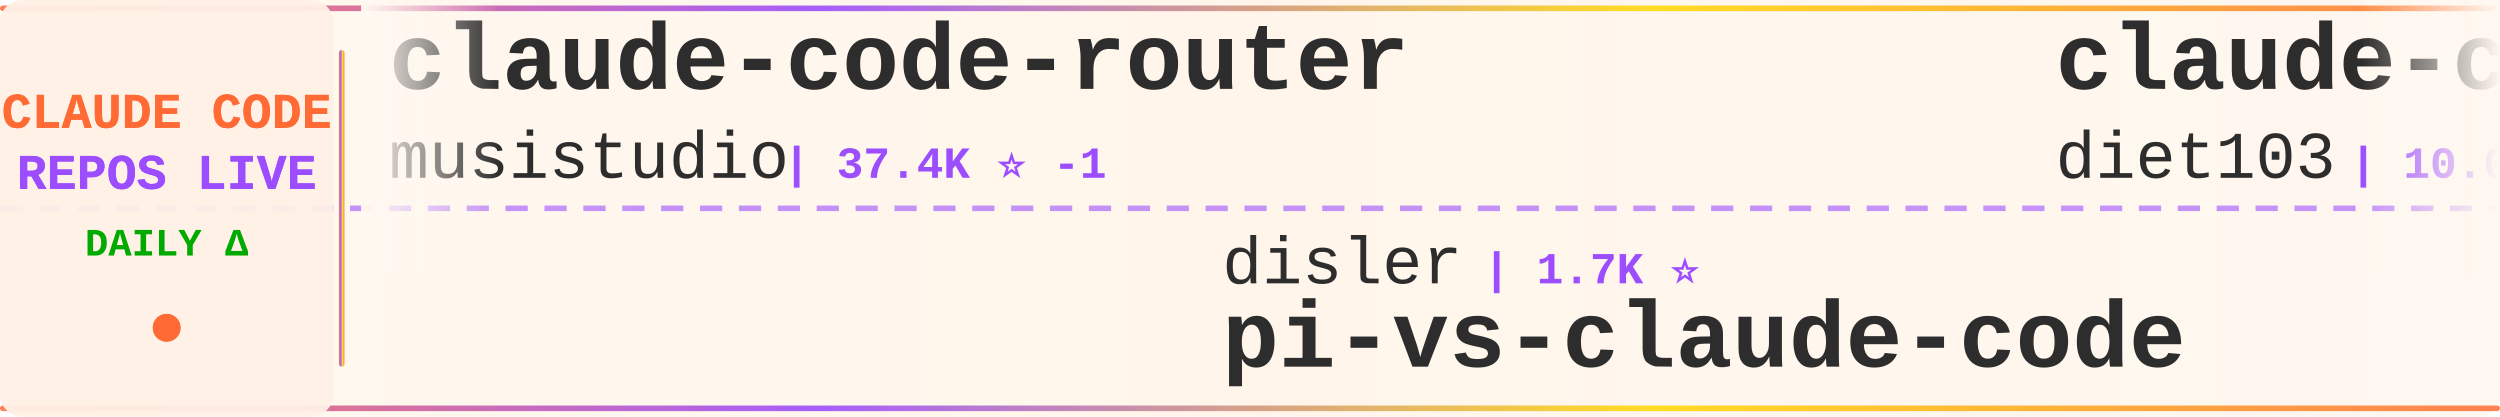
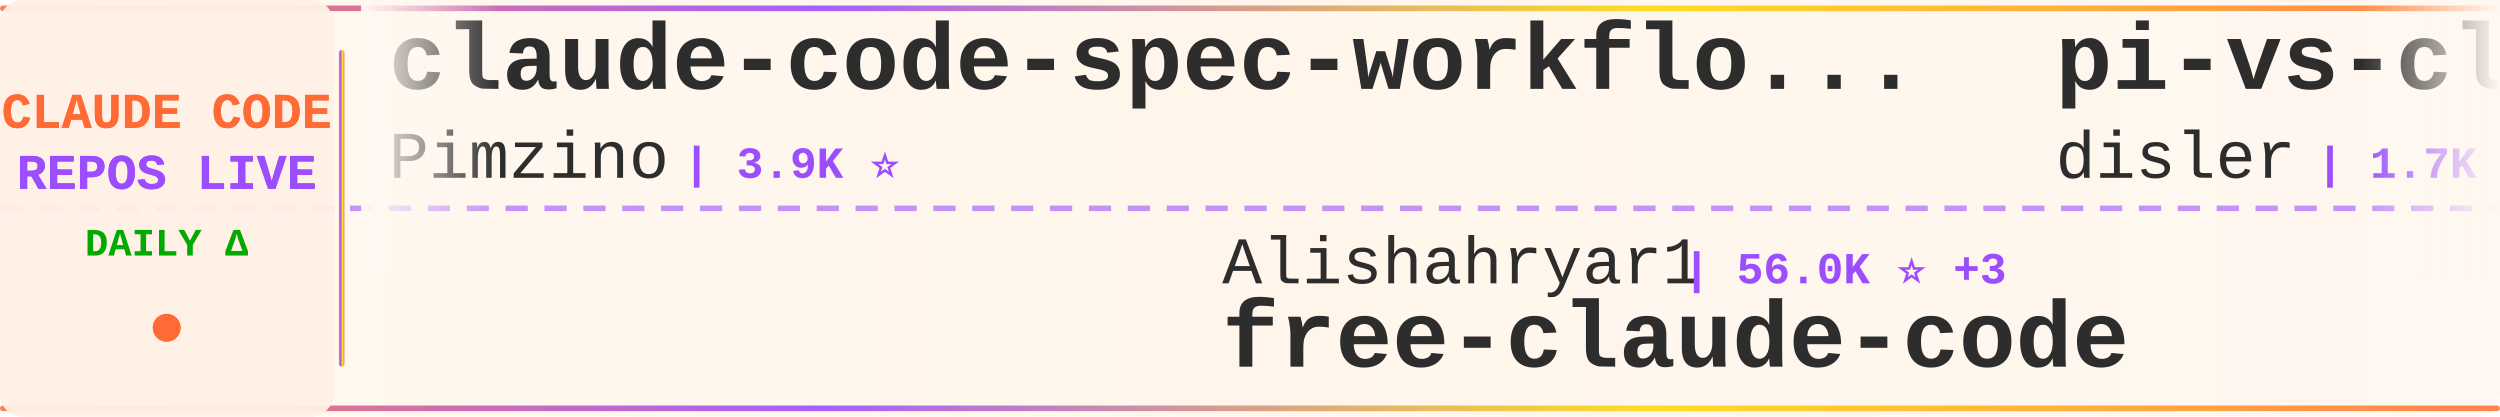
<svg xmlns="http://www.w3.org/2000/svg" width="900" height="150">
  <defs>
    <linearGradient id="tickerBg" x1="0%" y1="0%" x2="100%" y2="0%">
      <stop offset="0%" style="stop-color:#fff8f0;stop-opacity:0.98" />
      <stop offset="50%" style="stop-color:#fff5eb;stop-opacity:1" />
      <stop offset="100%" style="stop-color:#fff8f0;stop-opacity:0.98" />
    </linearGradient>
    <linearGradient id="borderGrad" x1="0%" y1="0%" x2="100%" y2="0%">
      <stop offset="0%" style="stop-color:#FF6B35;stop-opacity:0.85">
        <animate attributeName="stop-opacity" values="0.85;1;0.85" dur="2s" repeatCount="indefinite" />
      </stop>
      <stop offset="33%" style="stop-color:#9C4EFF;stop-opacity:0.9">
        <animate attributeName="stop-opacity" values="0.9;1;0.9" dur="2.2s" repeatCount="indefinite" />
      </stop>
      <stop offset="66%" style="stop-color:#FFD700;stop-opacity:0.85">
        <animate attributeName="stop-opacity" values="0.85;1;0.85" dur="1.8s" repeatCount="indefinite" />
      </stop>
      <stop offset="100%" style="stop-color:#FF6B35;stop-opacity:0.85">
        <animate attributeName="stop-opacity" values="0.85;1;0.85" dur="2s" repeatCount="indefinite" />
      </stop>
    </linearGradient>
    <filter id="textGlow">
      <feGaussianBlur stdDeviation="0.15" result="coloredBlur" />
      <feMerge>
        <feMergeNode in="coloredBlur" />
        <feMergeNode in="SourceGraphic" />
      </feMerge>
    </filter>
    <filter id="metricGlow">
      <feGaussianBlur stdDeviation="0.2" result="coloredBlur" />
      <feMerge>
        <feMergeNode in="coloredBlur" />
        <feMergeNode in="SourceGraphic" />
      </feMerge>
    </filter>
    <linearGradient id="leftFade" x1="0%" y1="0%" x2="100%" y2="0%">
      <stop offset="0%" style="stop-color:#fff8f0;stop-opacity:1" />
      <stop offset="100%" style="stop-color:#fff8f0;stop-opacity:0" />
    </linearGradient>
    <linearGradient id="rightFade" x1="0%" y1="0%" x2="100%" y2="0%">
      <stop offset="0%" style="stop-color:#fff8f0;stop-opacity:0" />
      <stop offset="100%" style="stop-color:#fff8f0;stop-opacity:1" />
    </linearGradient>
  </defs>
  <rect width="900" height="150" fill="url(#tickerBg)" rx="8" />
  <rect x="0" y="2" width="900" height="2" fill="url(#borderGrad)" rx="1" />
  <rect x="0" y="146" width="900" height="2" fill="url(#borderGrad)" rx="1" />
  <line x1="0" y1="75" x2="900" y2="75" stroke="#9C4EFF" stroke-width="2" stroke-dasharray="8 6" opacity="0.6" />
  <rect x="0" y="0" width="120" height="150" fill="#fff0e6" opacity="0.95" rx="8" />
  <text x="60" y="46" font-family="'Courier New', monospace" font-size="18" font-weight="bold" fill="#FF6B35" text-anchor="middle" filter="url(#textGlow)">
    CLAUDE CODE
  </text>
  <text x="60" y="68" font-family="'Courier New', monospace" font-size="18" font-weight="bold" fill="#9C4EFF" text-anchor="middle" filter="url(#textGlow)">
    REPOS LIVE
  </text>
  <text x="60" y="92" font-family="'Courier New', monospace" font-size="14" font-weight="bold" fill="#00aa00" text-anchor="middle">
    DAILY Δ
  </text>
  <circle cx="60" cy="118" r="5" fill="#FF6B35" filter="url(#metricGlow)">
    <animate attributeName="r" values="4;6;4" dur="1.5s" repeatCount="indefinite" />
    <animate attributeName="opacity" values="0.6;1;0.6" dur="1.5s" repeatCount="indefinite" />
  </circle>
  <rect x="122" y="18" width="2" height="114" fill="url(#borderGrad)" rx="1" />
  <clipPath id="tickerClip">
    <rect x="130" y="0" width="770" height="150" />
  </clipPath>
  <g clip-path="url(#tickerClip)">
    <g id="tickerItems">
      <animateTransform attributeName="transform" attributeType="XML" type="translate" from="0 0" to="-3000 0" dur="54s" repeatCount="indefinite" />
      <g transform="translate(0, 0)">
-         <text x="140" y="32" font-family="'Courier New', monospace" font-size="34" font-weight="bold" fill="#2d2d2d">claude-code-router</text>
-         <text x="140" y="64" font-family="'Courier New', monospace" font-size="24" font-weight="normal" fill="#2d2d2d" opacity="1.0">musistudio</text>
-         <text x="282" y="64" font-family="'Courier New', monospace" font-size="16" font-weight="bold" fill="#9C4EFF"> | 37.4K ⭐ -1</text>
+         <text x="140" y="32" font-family="'Courier New', monospace" font-size="34" font-weight="bold" fill="#2d2d2d">claude-code-spec-workflo...</text>
+         <text x="140" y="64" font-family="'Courier New', monospace" font-size="24" font-weight="normal" fill="#2d2d2d" opacity="1.0">Pimzino</text>
+         <text x="246" y="64" font-family="'Courier New', monospace" font-size="16" font-weight="bold" fill="#9C4EFF"> | 3.9K ⭐</text>
      </g>
      <g transform="translate(300, 0)">
-         <text x="140" y="102" font-family="'Courier New', monospace" font-size="24" font-weight="normal" fill="#2d2d2d" opacity="1.0">disler</text>
-         <text x="234" y="102" font-family="'Courier New', monospace" font-size="16" font-weight="bold" fill="#9C4EFF"> | 1.7K ⭐</text>
-         <text x="140" y="132" font-family="'Courier New', monospace" font-size="34" font-weight="bold" fill="#2d2d2d">pi-vs-claude-code</text>
+         <text x="140" y="102" font-family="'Courier New', monospace" font-size="24" font-weight="normal" fill="#2d2d2d" opacity="1.0">Alishahryar1</text>
+         <text x="306" y="102" font-family="'Courier New', monospace" font-size="16" font-weight="bold" fill="#9C4EFF"> | 56.0K ⭐ +3</text>
+         <text x="140" y="132" font-family="'Courier New', monospace" font-size="34" font-weight="bold" fill="#2d2d2d">free-claude-code</text>
      </g>
      <g transform="translate(600, 0)">
-         <text x="140" y="32" font-family="'Courier New', monospace" font-size="34" font-weight="bold" fill="#2d2d2d">claude-code-infrastructu...</text>
-         <text x="140" y="64" font-family="'Courier New', monospace" font-size="24" font-weight="normal" fill="#2d2d2d" opacity="1.0">diet103</text>
-         <text x="246" y="64" font-family="'Courier New', monospace" font-size="16" font-weight="bold" fill="#9C4EFF"> | 10.0K ⭐</text>
+         <text x="140" y="32" font-family="'Courier New', monospace" font-size="34" font-weight="bold" fill="#2d2d2d">pi-vs-claude-code</text>
+         <text x="140" y="64" font-family="'Courier New', monospace" font-size="24" font-weight="normal" fill="#2d2d2d" opacity="1.0">disler</text>
+         <text x="234" y="64" font-family="'Courier New', monospace" font-size="16" font-weight="bold" fill="#9C4EFF"> | 1.7K ⭐</text>
      </g>
      <g transform="translate(900, 0)">
-         <text x="140" y="102" font-family="'Courier New', monospace" font-size="24" font-weight="normal" fill="#2d2d2d" opacity="1.0">zebbern</text>
-         <text x="246" y="102" font-family="'Courier New', monospace" font-size="16" font-weight="bold" fill="#9C4EFF"> | 4.6K ⭐</text>
-         <text x="140" y="132" font-family="'Courier New', monospace" font-size="34" font-weight="bold" fill="#2d2d2d">claude-code-guide</text>
+         <text x="140" y="102" font-family="'Courier New', monospace" font-size="24" font-weight="normal" fill="#2d2d2d" opacity="1.0">Windy3f3f3f3f</text>
+         <text x="318" y="102" font-family="'Courier New', monospace" font-size="16" font-weight="bold" fill="#9C4EFF"> | 3.7K ⭐</text>
+         <text x="140" y="132" font-family="'Courier New', monospace" font-size="34" font-weight="bold" fill="#2d2d2d">how-claude-code-works</text>
      </g>
      <g transform="translate(1200, 0)">
-         <text x="140" y="32" font-family="'Courier New', monospace" font-size="34" font-weight="bold" fill="#2d2d2d">claude-code-source-code</text>
-         <text x="140" y="64" font-family="'Courier New', monospace" font-size="24" font-weight="normal" fill="#2d2d2d" opacity="1.0">777genius</text>
-         <text x="270" y="64" font-family="'Courier New', monospace" font-size="16" font-weight="bold" fill="#9C4EFF"> | 933 ⭐</text>
+         <text x="140" y="32" font-family="'Courier New', monospace" font-size="34" font-weight="bold" fill="#2d2d2d">andrej-karpathy-skills</text>
+         <text x="140" y="64" font-family="'Courier New', monospace" font-size="24" font-weight="normal" fill="#2d2d2d" opacity="1.0">multica-ai</text>
+         <text x="282" y="64" font-family="'Courier New', monospace" font-size="16" font-weight="bold" fill="#9C4EFF"> | 215.4K ⭐ +16</text>
      </g>
      <g transform="translate(1500, 0)">
-         <text x="140" y="102" font-family="'Courier New', monospace" font-size="24" font-weight="normal" fill="#2d2d2d" opacity="1.0">LING71671</text>
-         <text x="270" y="102" font-family="'Courier New', monospace" font-size="16" font-weight="bold" fill="#9C4EFF"> | 958 ⭐</text>
-         <text x="140" y="132" font-family="'Courier New', monospace" font-size="34" font-weight="bold" fill="#2d2d2d">Open-ClaudeCode</text>
+         <text x="140" y="102" font-family="'Courier New', monospace" font-size="24" font-weight="normal" fill="#2d2d2d" opacity="1.0">anthropics</text>
+         <text x="282" y="102" font-family="'Courier New', monospace" font-size="16" font-weight="bold" fill="#9C4EFF"> | 992 ⭐</text>
+         <text x="140" y="132" font-family="'Courier New', monospace" font-size="34" font-weight="bold" fill="#2d2d2d">claude-code-base-action</text>
      </g>
      <g transform="translate(1800, 0)">
-         <text x="140" y="32" font-family="'Courier New', monospace" font-size="34" font-weight="bold" fill="#2d2d2d">claude-code-from-scratch</text>
-         <text x="140" y="64" font-family="'Courier New', monospace" font-size="24" font-weight="normal" fill="#2d2d2d" opacity="1.0">Windy3f3f3f3f</text>
-         <text x="318" y="64" font-family="'Courier New', monospace" font-size="16" font-weight="bold" fill="#9C4EFF"> | 2.7K ⭐</text>
+         <text x="140" y="32" font-family="'Courier New', monospace" font-size="34" font-weight="bold" fill="#2d2d2d">my-claude-code-setup</text>
+         <text x="140" y="64" font-family="'Courier New', monospace" font-size="24" font-weight="normal" fill="#2d2d2d" opacity="1.0">centminmod</text>
+         <text x="282" y="64" font-family="'Courier New', monospace" font-size="16" font-weight="bold" fill="#9C4EFF"> | 2.6K ⭐</text>
      </g>
      <g transform="translate(2100, 0)">
-         <text x="140" y="102" font-family="'Courier New', monospace" font-size="24" font-weight="normal" fill="#2d2d2d" opacity="1.0">sugyan</text>
-         <text x="234" y="102" font-family="'Courier New', monospace" font-size="16" font-weight="bold" fill="#9C4EFF"> | 1.1K ⭐</text>
-         <text x="140" y="132" font-family="'Courier New', monospace" font-size="34" font-weight="bold" fill="#2d2d2d">claude-code-webui</text>
+         <text x="140" y="102" font-family="'Courier New', monospace" font-size="24" font-weight="normal" fill="#2d2d2d" opacity="1.0">Maciek-roboblog</text>
+         <text x="342" y="102" font-family="'Courier New', monospace" font-size="16" font-weight="bold" fill="#9C4EFF"> | 8.7K ⭐</text>
+         <text x="140" y="132" font-family="'Courier New', monospace" font-size="34" font-weight="bold" fill="#2d2d2d">Claude-Code-Usage-Monito...</text>
      </g>
      <g transform="translate(2400, 0)">
-         <text x="140" y="32" font-family="'Courier New', monospace" font-size="34" font-weight="bold" fill="#2d2d2d">Claude-code</text>
-         <text x="140" y="64" font-family="'Courier New', monospace" font-size="24" font-weight="normal" fill="#2d2d2d" opacity="1.0">fazxes</text>
-         <text x="234" y="64" font-family="'Courier New', monospace" font-size="16" font-weight="bold" fill="#9C4EFF"> | 242 ⭐</text>
+         <text x="140" y="32" font-family="'Courier New', monospace" font-size="34" font-weight="bold" fill="#2d2d2d">claude-code-guide</text>
+         <text x="140" y="64" font-family="'Courier New', monospace" font-size="24" font-weight="normal" fill="#2d2d2d" opacity="1.0">zebbern</text>
+         <text x="246" y="64" font-family="'Courier New', monospace" font-size="16" font-weight="bold" fill="#9C4EFF"> | 4.6K ⭐</text>
      </g>
      <g transform="translate(2700, 0)">
-         <text x="140" y="102" font-family="'Courier New', monospace" font-size="24" font-weight="normal" fill="#2d2d2d" opacity="1.0">shanraisshan</text>
-         <text x="306" y="102" font-family="'Courier New', monospace" font-size="16" font-weight="bold" fill="#9C4EFF"> | 66.4K ⭐ +2</text>
-         <text x="140" y="132" font-family="'Courier New', monospace" font-size="34" font-weight="bold" fill="#2d2d2d">claude-code-best-practic...</text>
+         <text x="140" y="102" font-family="'Courier New', monospace" font-size="24" font-weight="normal" fill="#2d2d2d" opacity="1.0">WorldFlowAI</text>
+         <text x="294" y="102" font-family="'Courier New', monospace" font-size="16" font-weight="bold" fill="#9C4EFF"> | 3.6K ⭐ +1</text>
+         <text x="140" y="132" font-family="'Courier New', monospace" font-size="34" font-weight="bold" fill="#2d2d2d">everything-claude-code</text>
      </g>
      <g transform="translate(3000, 0)">
-         <text x="140" y="32" font-family="'Courier New', monospace" font-size="34" font-weight="bold" fill="#2d2d2d">claude-code-router</text>
-         <text x="140" y="64" font-family="'Courier New', monospace" font-size="24" font-weight="normal" fill="#2d2d2d" opacity="1.0">musistudio</text>
-         <text x="282" y="64" font-family="'Courier New', monospace" font-size="16" font-weight="bold" fill="#9C4EFF"> | 37.4K ⭐ -1</text>
+         <text x="140" y="32" font-family="'Courier New', monospace" font-size="34" font-weight="bold" fill="#2d2d2d">claude-code-spec-workflo...</text>
+         <text x="140" y="64" font-family="'Courier New', monospace" font-size="24" font-weight="normal" fill="#2d2d2d" opacity="1.0">Pimzino</text>
+         <text x="246" y="64" font-family="'Courier New', monospace" font-size="16" font-weight="bold" fill="#9C4EFF"> | 3.9K ⭐</text>
      </g>
      <g transform="translate(3300, 0)">
-         <text x="140" y="102" font-family="'Courier New', monospace" font-size="24" font-weight="normal" fill="#2d2d2d" opacity="1.0">disler</text>
-         <text x="234" y="102" font-family="'Courier New', monospace" font-size="16" font-weight="bold" fill="#9C4EFF"> | 1.7K ⭐</text>
-         <text x="140" y="132" font-family="'Courier New', monospace" font-size="34" font-weight="bold" fill="#2d2d2d">pi-vs-claude-code</text>
+         <text x="140" y="102" font-family="'Courier New', monospace" font-size="24" font-weight="normal" fill="#2d2d2d" opacity="1.0">Alishahryar1</text>
+         <text x="306" y="102" font-family="'Courier New', monospace" font-size="16" font-weight="bold" fill="#9C4EFF"> | 56.0K ⭐ +3</text>
+         <text x="140" y="132" font-family="'Courier New', monospace" font-size="34" font-weight="bold" fill="#2d2d2d">free-claude-code</text>
      </g>
      <g transform="translate(3600, 0)">
-         <text x="140" y="32" font-family="'Courier New', monospace" font-size="34" font-weight="bold" fill="#2d2d2d">claude-code-infrastructu...</text>
-         <text x="140" y="64" font-family="'Courier New', monospace" font-size="24" font-weight="normal" fill="#2d2d2d" opacity="1.0">diet103</text>
-         <text x="246" y="64" font-family="'Courier New', monospace" font-size="16" font-weight="bold" fill="#9C4EFF"> | 10.0K ⭐</text>
+         <text x="140" y="32" font-family="'Courier New', monospace" font-size="34" font-weight="bold" fill="#2d2d2d">pi-vs-claude-code</text>
+         <text x="140" y="64" font-family="'Courier New', monospace" font-size="24" font-weight="normal" fill="#2d2d2d" opacity="1.0">disler</text>
+         <text x="234" y="64" font-family="'Courier New', monospace" font-size="16" font-weight="bold" fill="#9C4EFF"> | 1.7K ⭐</text>
      </g>
      <g transform="translate(3900, 0)">
-         <text x="140" y="102" font-family="'Courier New', monospace" font-size="24" font-weight="normal" fill="#2d2d2d" opacity="1.0">zebbern</text>
-         <text x="246" y="102" font-family="'Courier New', monospace" font-size="16" font-weight="bold" fill="#9C4EFF"> | 4.6K ⭐</text>
-         <text x="140" y="132" font-family="'Courier New', monospace" font-size="34" font-weight="bold" fill="#2d2d2d">claude-code-guide</text>
+         <text x="140" y="102" font-family="'Courier New', monospace" font-size="24" font-weight="normal" fill="#2d2d2d" opacity="1.0">Windy3f3f3f3f</text>
+         <text x="318" y="102" font-family="'Courier New', monospace" font-size="16" font-weight="bold" fill="#9C4EFF"> | 3.7K ⭐</text>
+         <text x="140" y="132" font-family="'Courier New', monospace" font-size="34" font-weight="bold" fill="#2d2d2d">how-claude-code-works</text>
      </g>
    </g>
  </g>
  <rect x="130" y="0" width="50" height="100" fill="url(#leftFade)" />
  <rect x="850" y="0" width="50" height="100" fill="url(#rightFade)" />
</svg>
